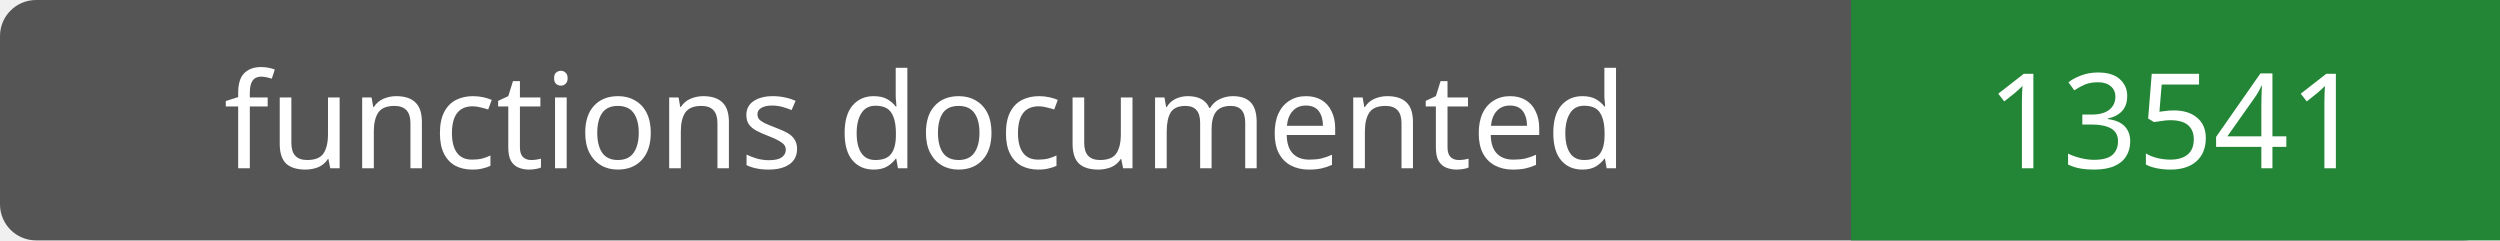
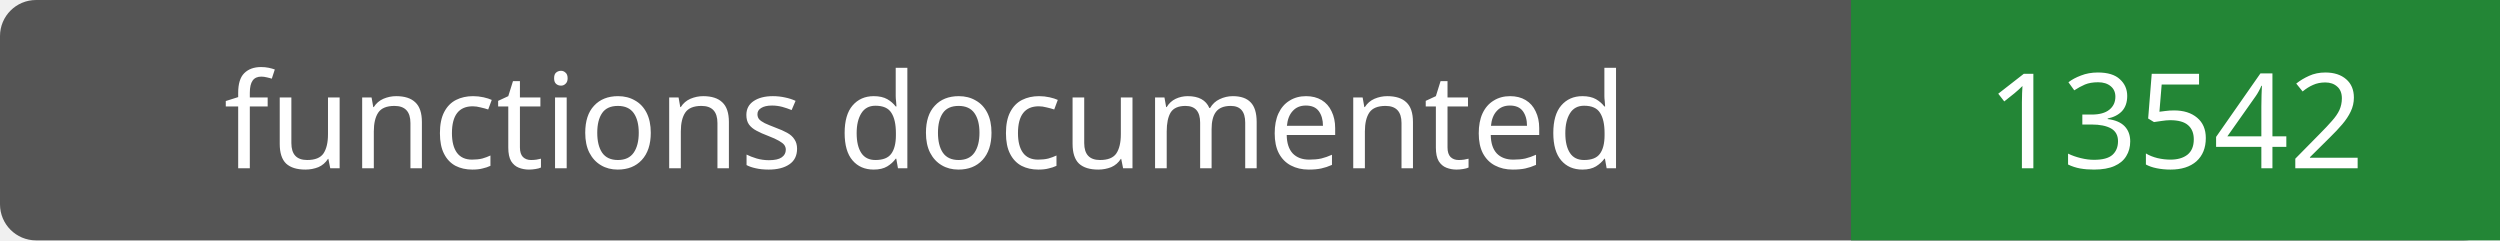
- <svg xmlns="http://www.w3.org/2000/svg" width="208" height="20" role="img" aria-label="functions documented: 13541">
+ <svg xmlns="http://www.w3.org/2000/svg" width="208" height="20" role="img" aria-label="functions documented: 13542">
  <rect width="208" height="20" rx="3" fill="#555" />
  <path fill="#238636" d="M154 0h54v20H154z" />
  <g fill="#fff" text-anchor="middle" font-family="Verdana,sans-serif" font-size="11">
    <text x="77.0" y="14">functions documented</text>
-     <text x="181.0" y="14">13541</text>
+     <text x="181.0" y="14">13542</text>
  </g>
</svg>
